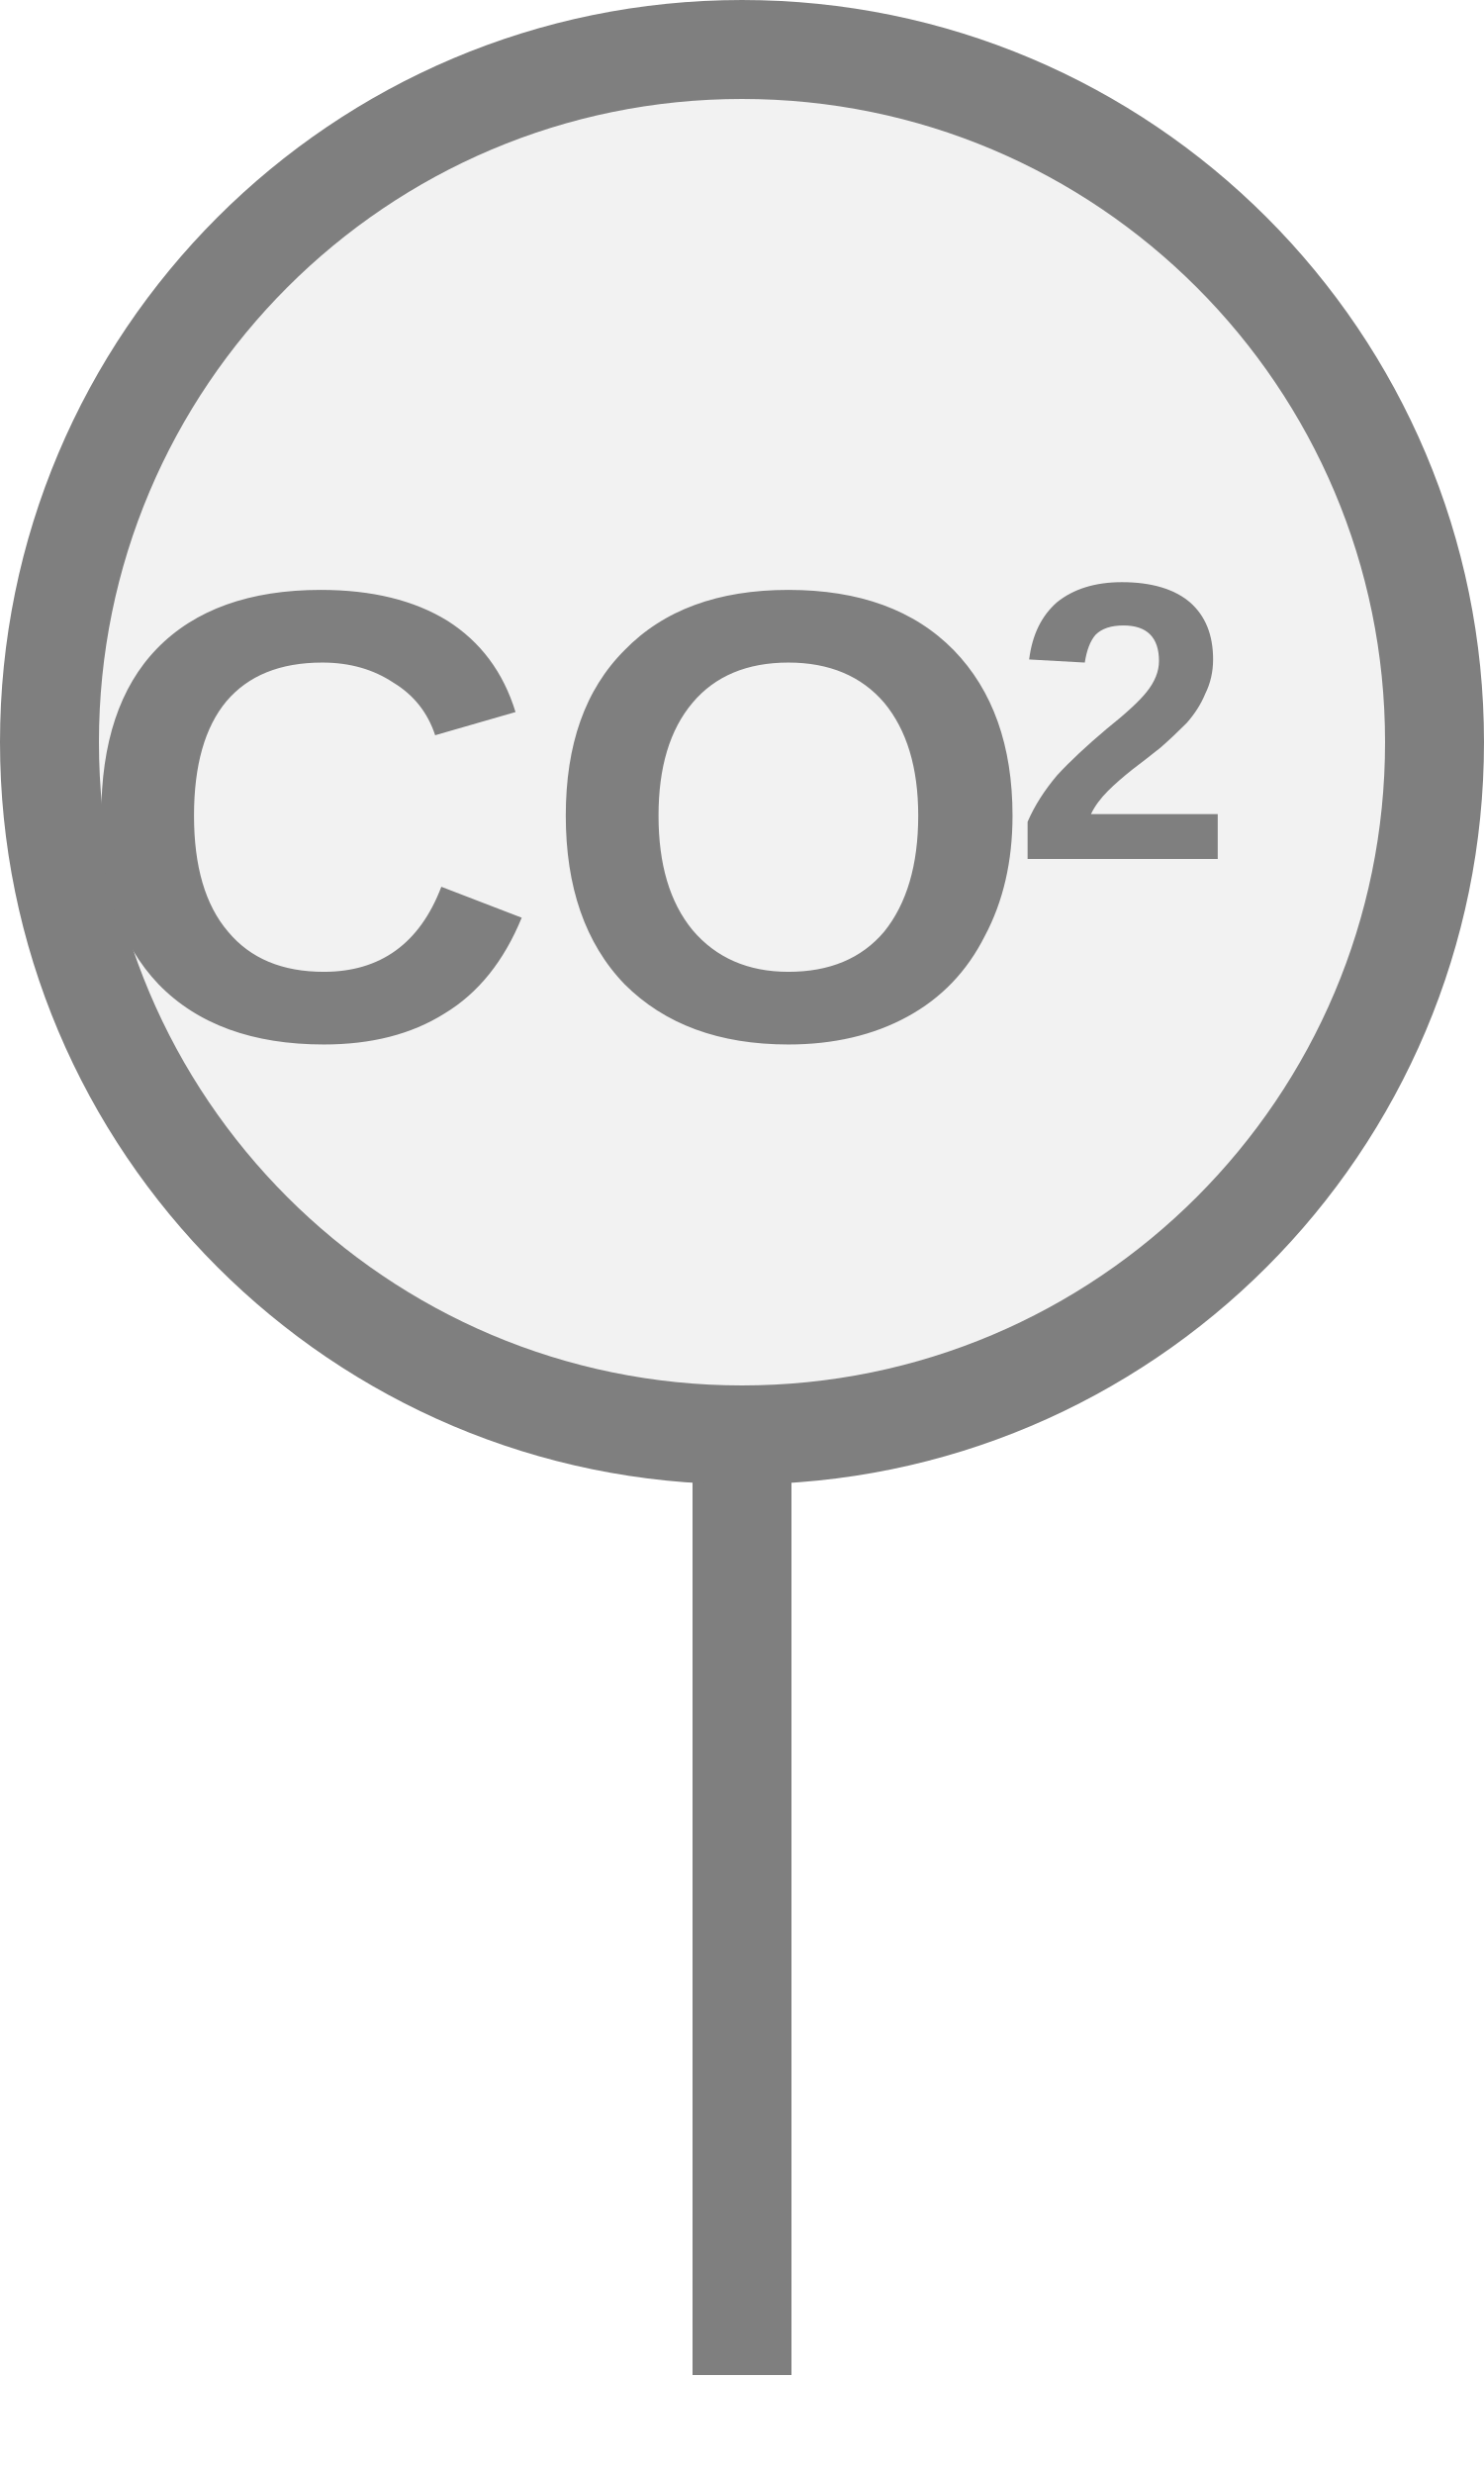
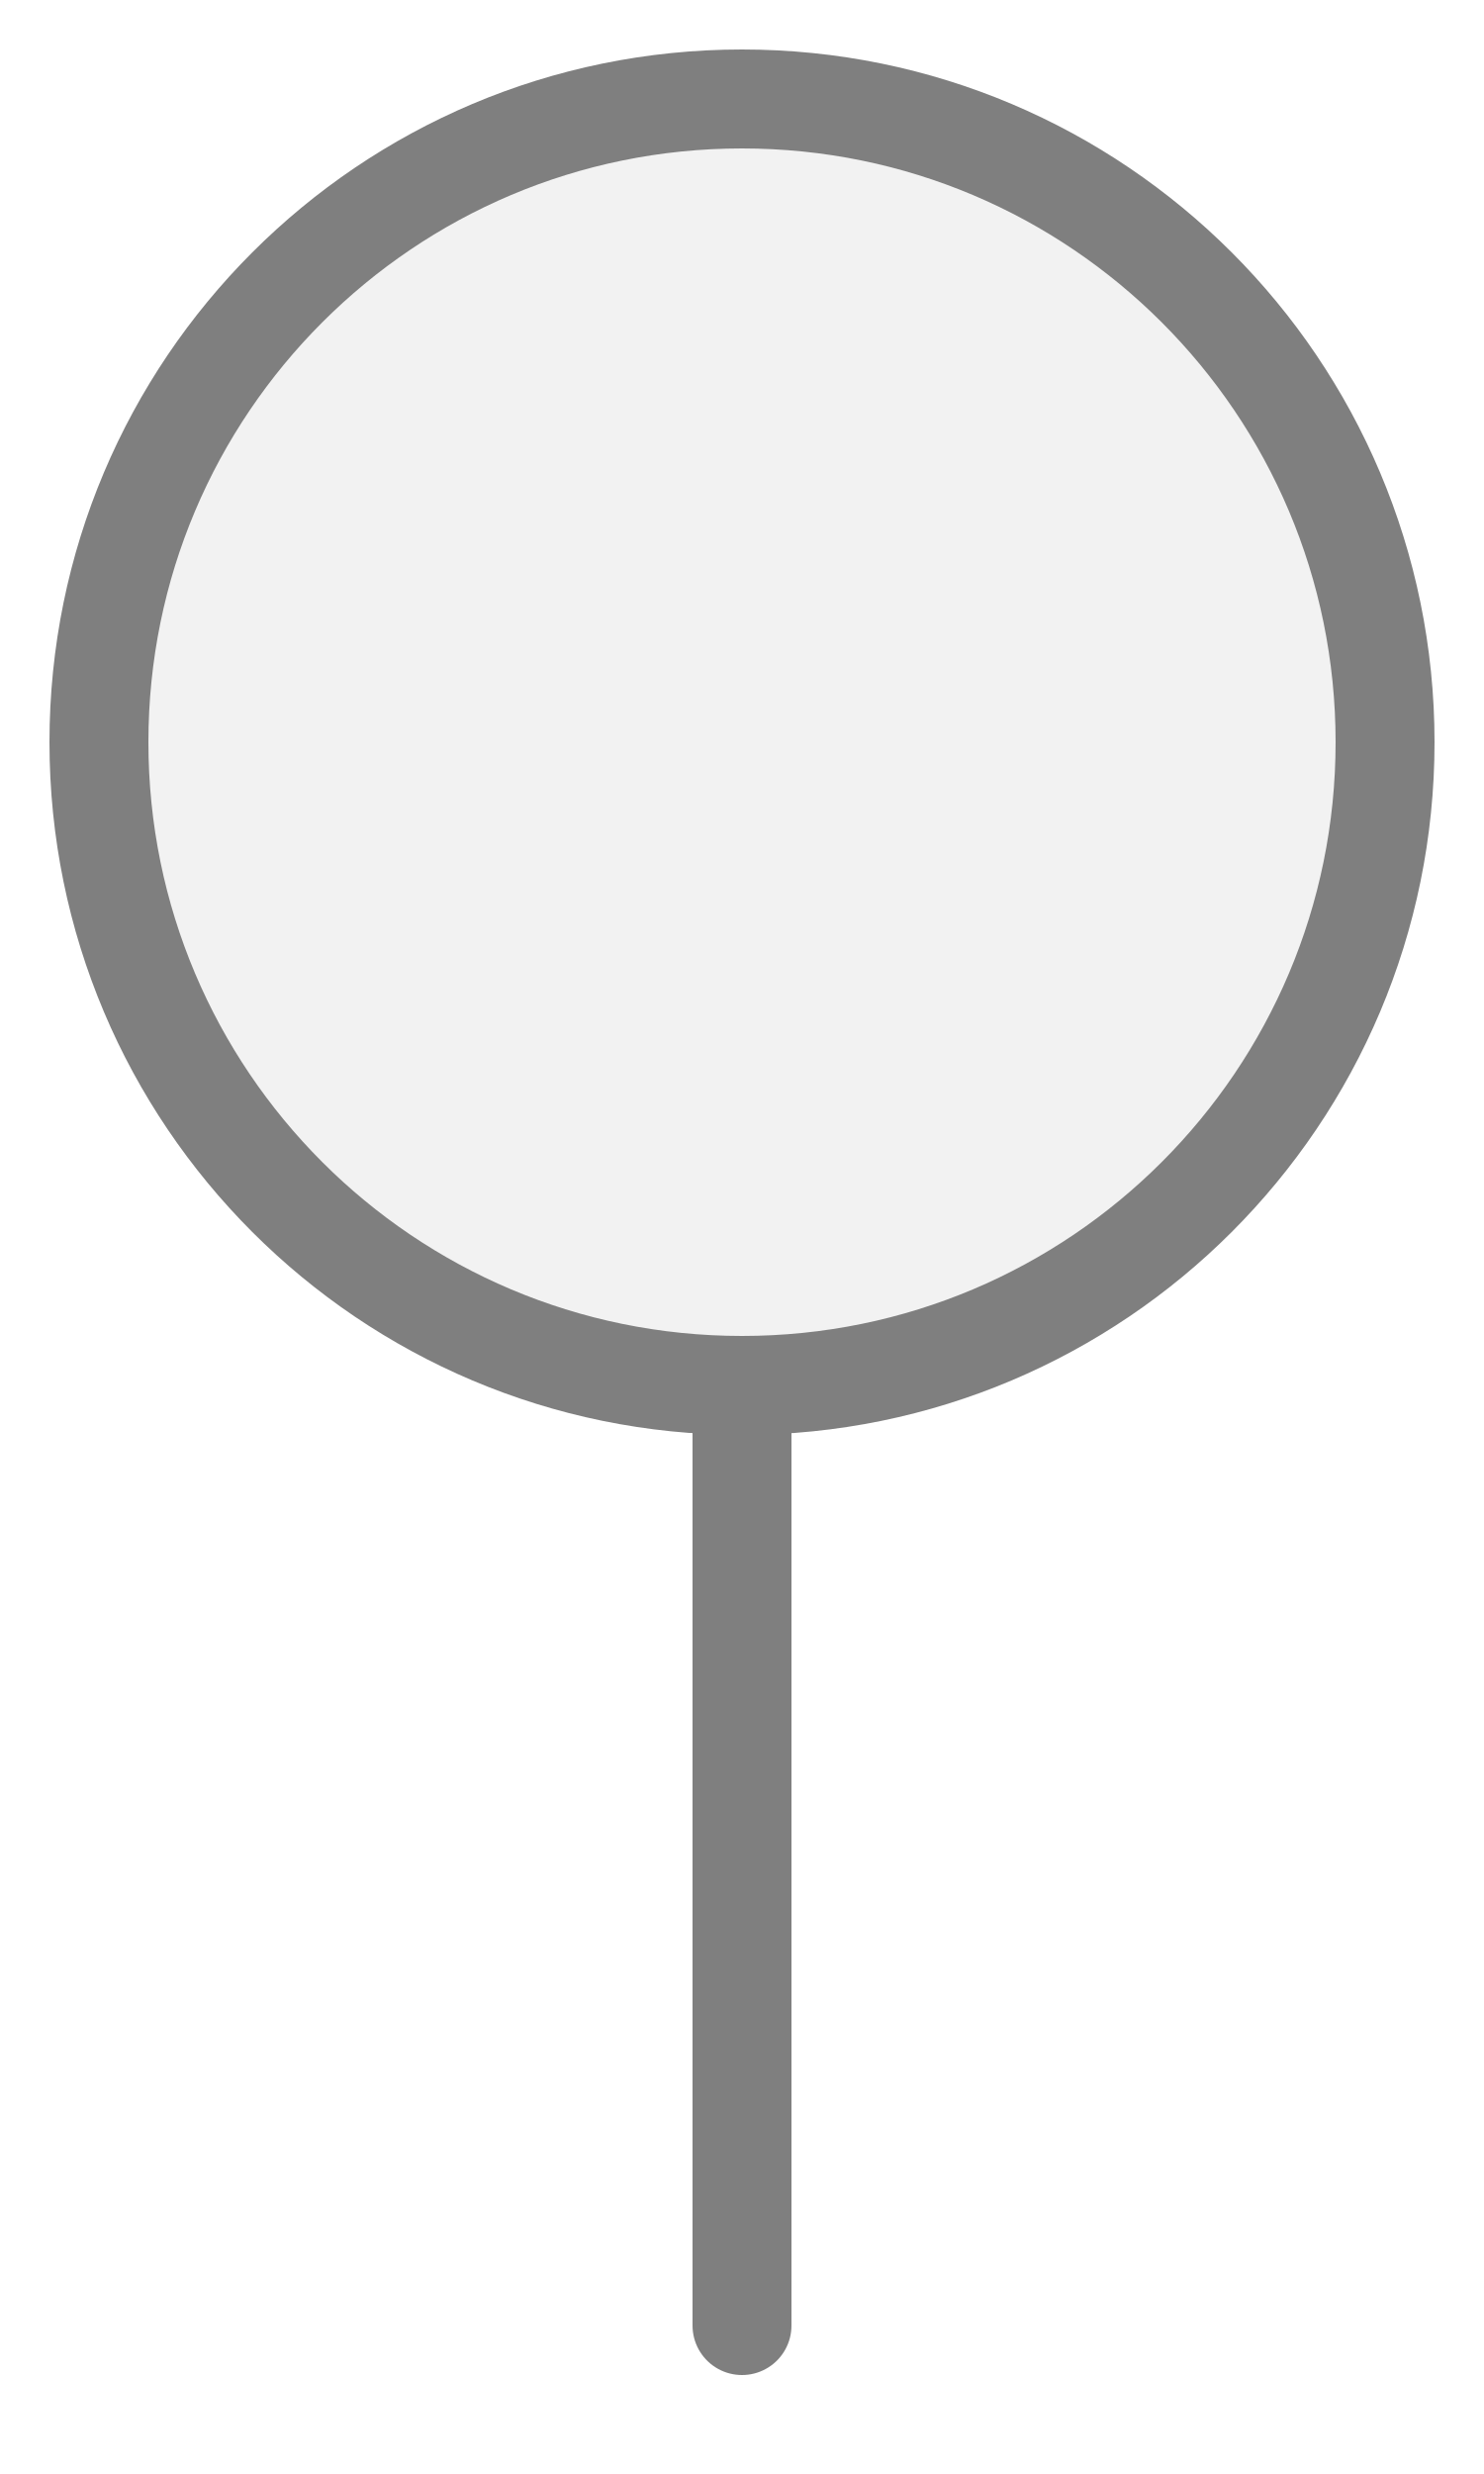
<svg xmlns="http://www.w3.org/2000/svg" width="15px" height="25px" viewBox="0 0 15 25">
-   <rect x="7" y="13.5" width="1" height="10.5" fill="#7f7f7f" />
-   <circle cx="7.5" cy="7.5" r="7" fill="#f2f2f2" stroke="#7f7f7f" stroke-width="1" />
-   <text x="5.633" y="8.65" fill="#7f7f7f" font-family="Arial, Helvetica, sans-serif" font-size="6.5px" font-style="normal" font-weight="600" text-anchor="middle" dominant-baseline="middle" transform="translate(5.6327 8.65) scale(1 1) translate(-5.6327 -8.65)">CO</text>
-   <text x="10.248" y="7.545" fill="#7f7f7f" font-family="Arial, Helvetica, sans-serif" font-size="4px" font-style="normal" font-weight="600" text-anchor="start" dominant-baseline="middle" transform="translate(10.2477 7.545) scale(1 1) translate(-10.2477 -7.545)">2</text>
+   <line x1="7.5" y1="23.5" x2="7.5" y2="14" stroke="#7f7f7f" stroke-width="1" stroke-linecap="round" />
+   <circle cx="7.5" cy="7.5" r="6.5" fill="#f2f2f2" stroke="#7f7f7f" stroke-width="1" />
</svg>
